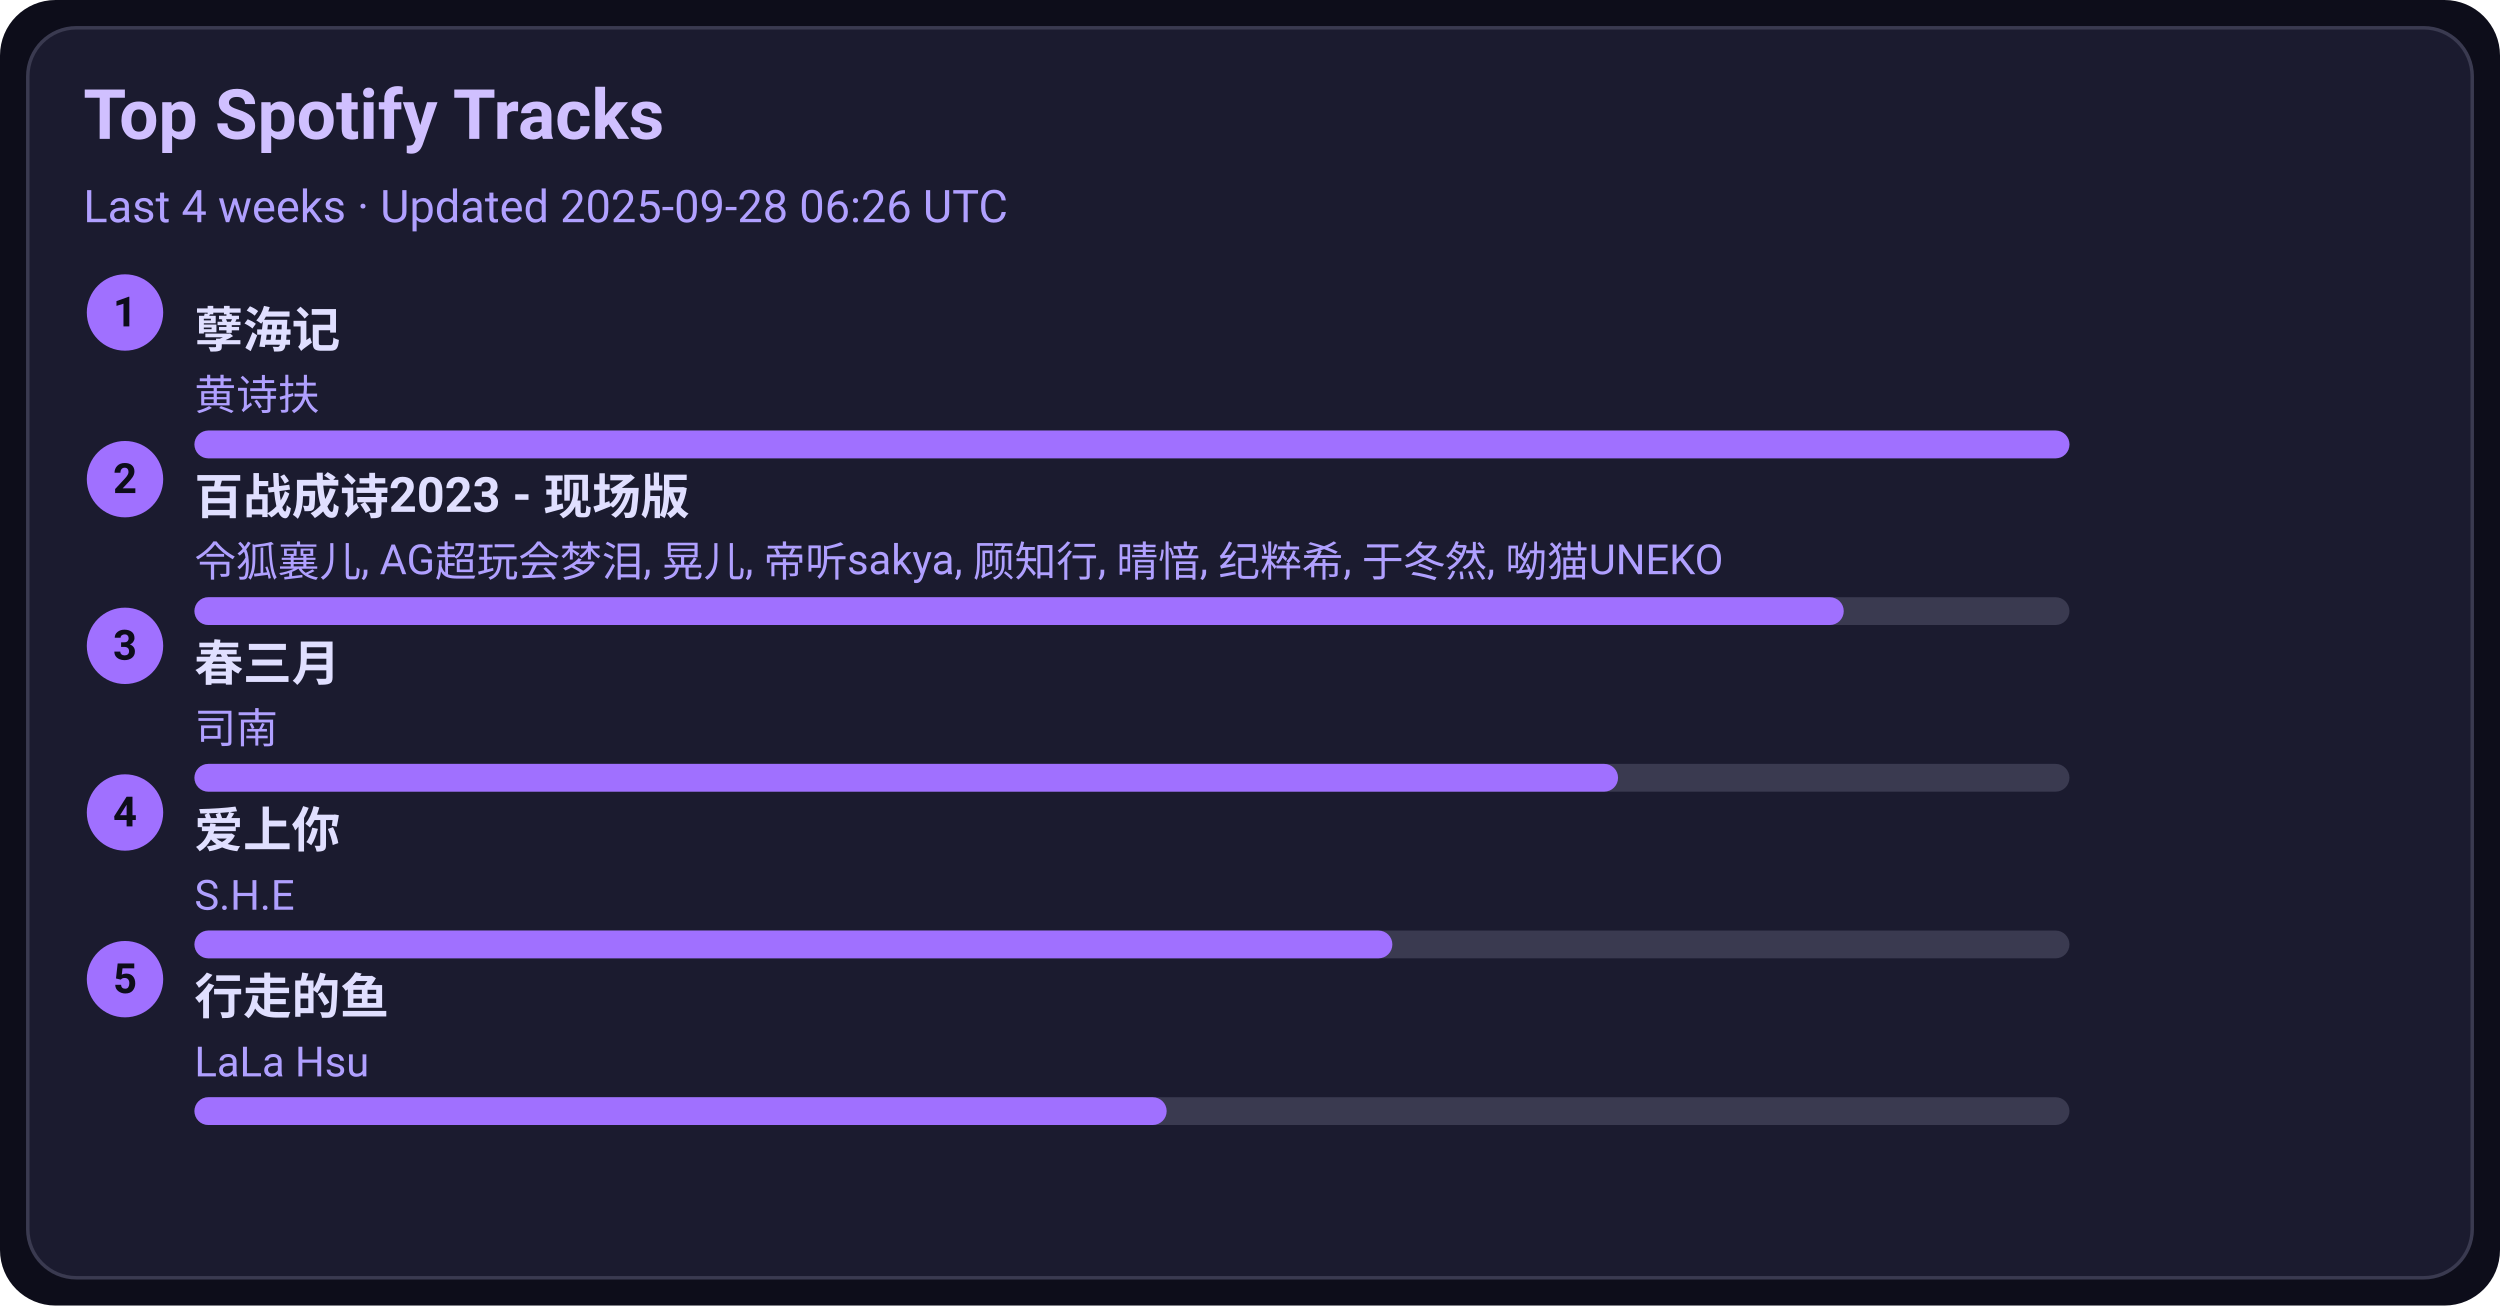
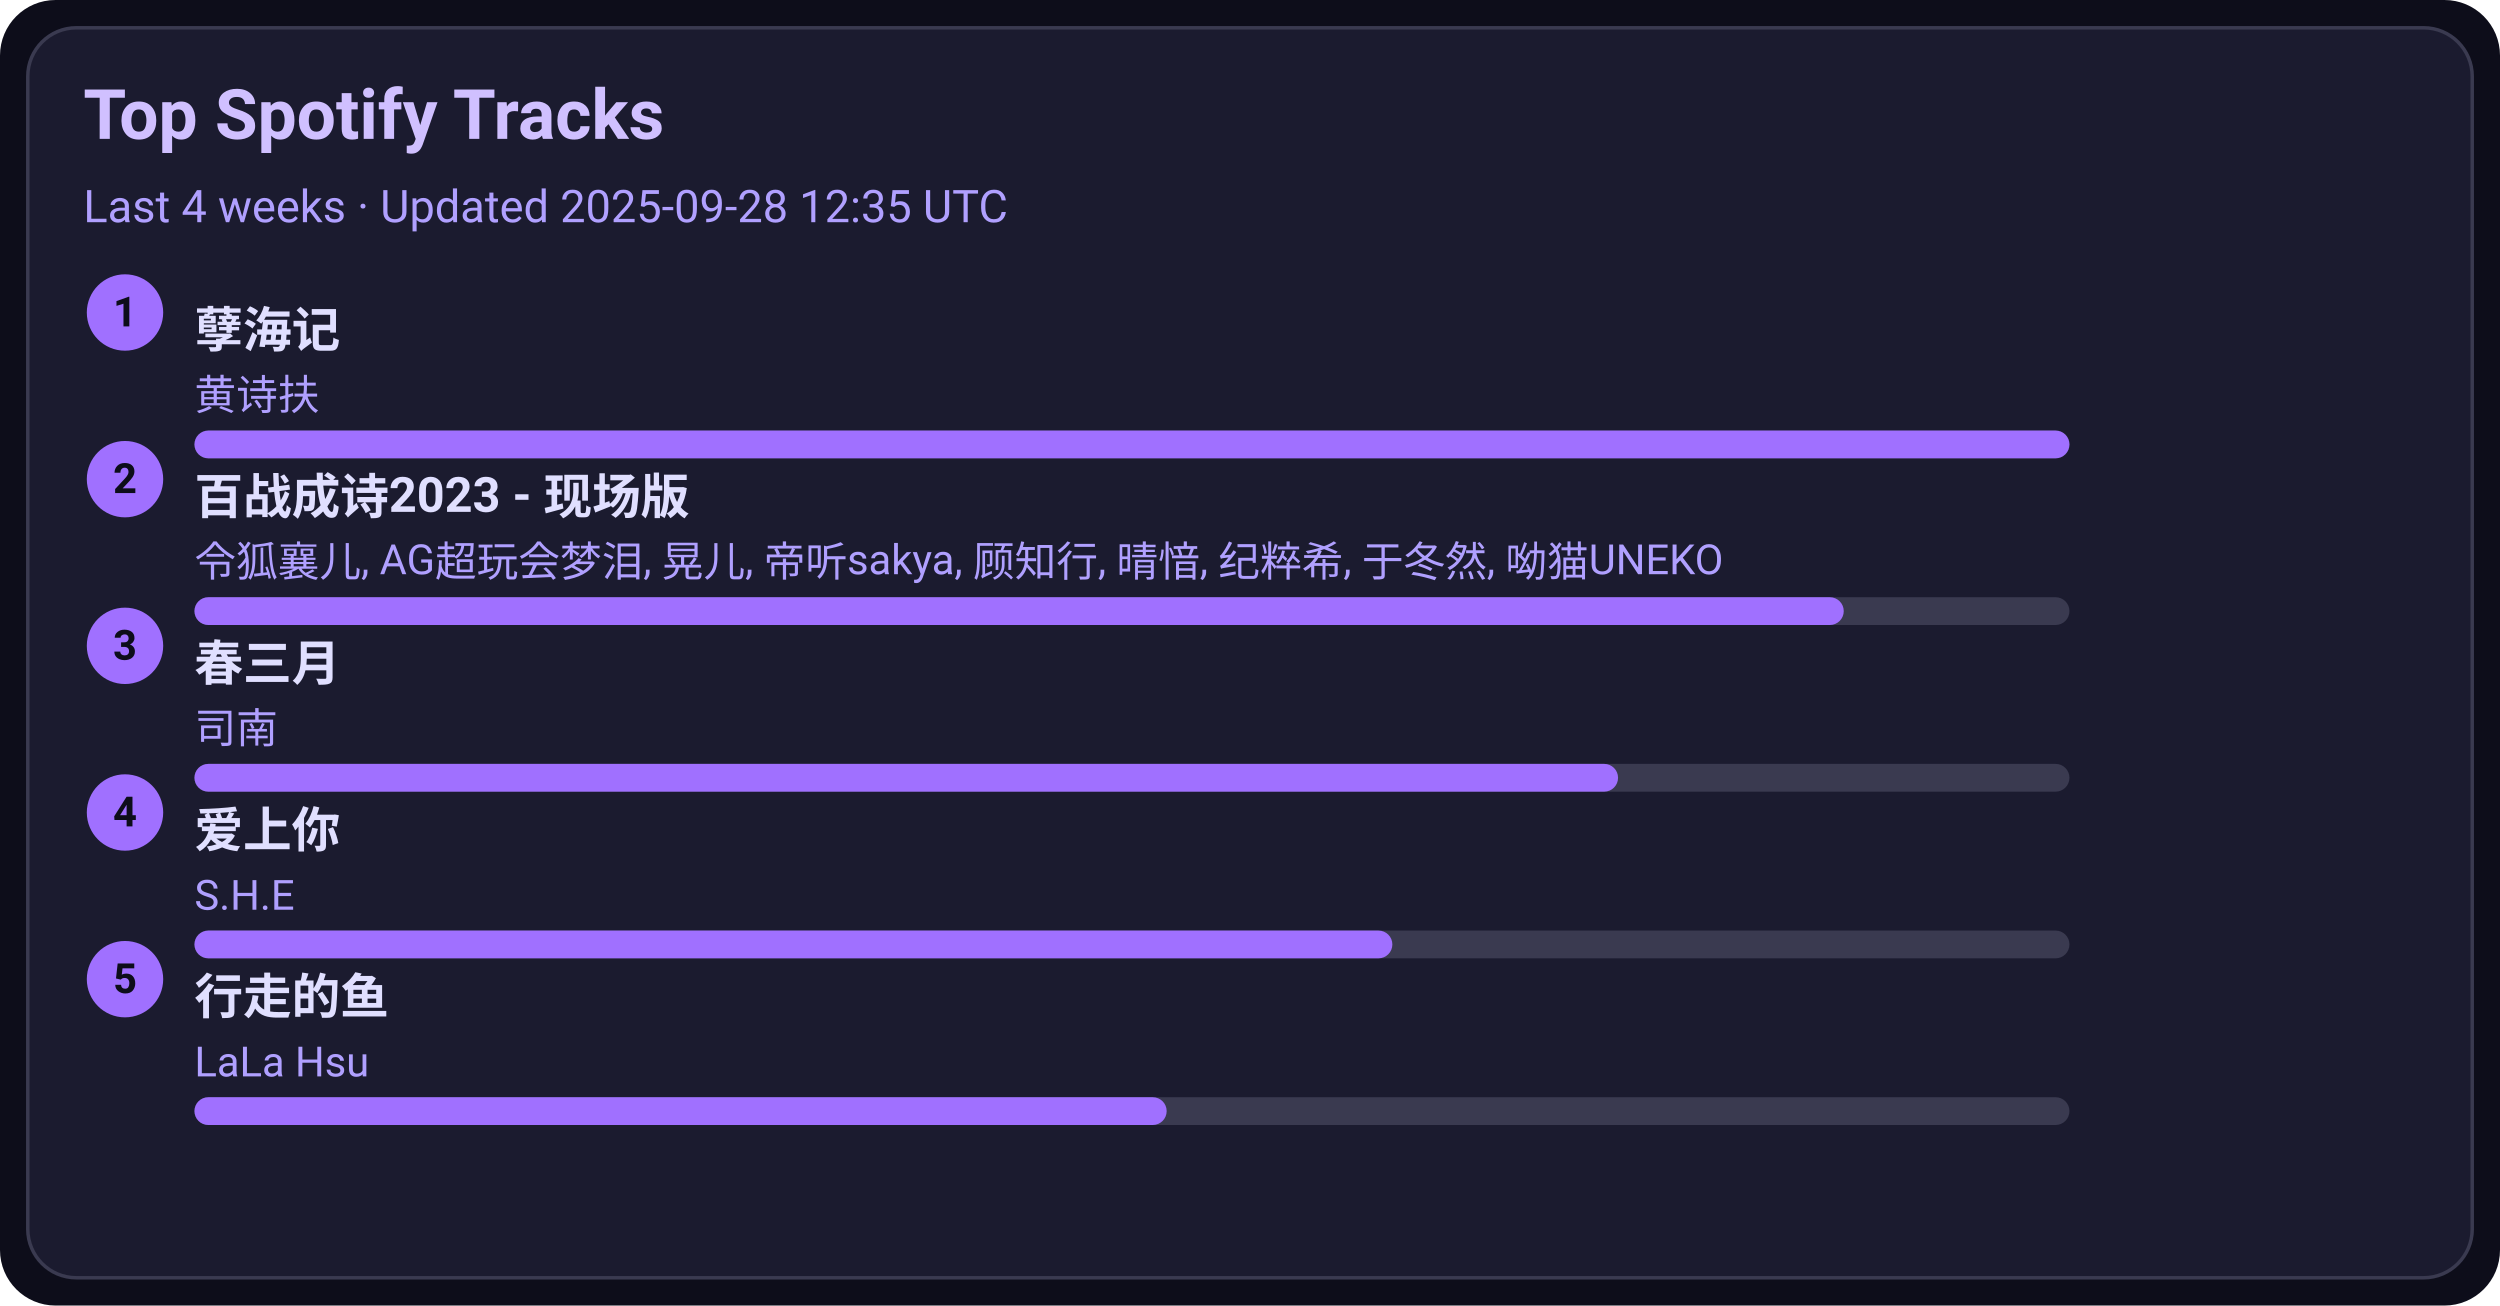
<svg xmlns="http://www.w3.org/2000/svg" width="720" height="376" viewBox="0 0 720 376">
  <style>text{font-family:-apple-system,BlinkMacSystemFont,Segoe UI,Roboto,Ubuntu,Helvetica Neue,Arial,Noto Sans,sans-serif}</style>
  <rect width="720" height="376" rx="16" fill="#0d0d1a" />
  <rect x="8" y="8" width="704" height="360" rx="14" fill="#1b1b2f" stroke="#3a3a50" />
  <text x="24" y="40" font-size="20" fill="#d0c0ff" font-weight="600">Top Spotify Tracks</text>
-   <text x="24" y="64" font-size="13" fill="#b0a0ff">Last 4 weeks · Updated 2025-09-28 06:26 UTC</text>
+   <text x="24" y="64" font-size="13" fill="#b0a0ff">Last 4 weeks · Updated 2025-09-28 12:35 UTC</text>
  <circle cx="36" cy="90" r="11" fill="#a070ff" />
  <text x="36" y="94" text-anchor="middle" font-size="12" fill="#0d0d1a" font-weight="700">1</text>
  <a href="https://open.spotify.com/track/3eIovUMhirNN6btJbpzNqD" target="_blank" rel="noopener noreferrer">
    <text x="56" y="100" font-size="14" fill="#e0dfff" font-weight="600">孽海记</text>
  </a>
  <text x="56" y="118" font-size="12" fill="#b0a0ff">黄诗扶</text>
  <rect x="56" y="124" width="540" height="8" rx="4" fill="#3a3a50" />
  <rect x="56" y="124" width="540" height="8" rx="4" fill="#a070ff" />
  <circle cx="36" cy="138" r="11" fill="#a070ff" />
  <text x="36" y="142" text-anchor="middle" font-size="12" fill="#0d0d1a" font-weight="700">2</text>
  <a href="https://open.spotify.com/track/2gttnS8fWnDwziLFt2TLEi" target="_blank" rel="noopener noreferrer">
    <text x="56" y="148" font-size="14" fill="#e0dfff" font-weight="600">百战成诗2023 - 现场版</text>
  </a>
  <text x="56" y="166" font-size="12" fill="#b0a0ff">令狐襄儿, AG超玩会梦泪, 晃儿, 帝听sakya, 顾知行, 晴愔, 纪粹希, 于冬然, 呦猫UNEKO</text>
  <rect x="56" y="172" width="540" height="8" rx="4" fill="#3a3a50" />
  <rect x="56" y="172" width="475" height="8" rx="4" fill="#a070ff" />
  <circle cx="36" cy="186" r="11" fill="#a070ff" />
  <text x="36" y="190" text-anchor="middle" font-size="12" fill="#0d0d1a" font-weight="700">3</text>
  <a href="https://open.spotify.com/track/5A9BOP4WTk2UayDlMb8w98" target="_blank" rel="noopener noreferrer">
    <text x="56" y="196" font-size="14" fill="#e0dfff" font-weight="600">春三月</text>
  </a>
  <text x="56" y="214" font-size="12" fill="#b0a0ff">司南</text>
  <rect x="56" y="220" width="540" height="8" rx="4" fill="#3a3a50" />
  <rect x="56" y="220" width="410" height="8" rx="4" fill="#a070ff" />
  <circle cx="36" cy="234" r="11" fill="#a070ff" />
  <text x="36" y="238" text-anchor="middle" font-size="12" fill="#0d0d1a" font-weight="700">4</text>
  <a href="https://open.spotify.com/track/4hcNpo1rtbzyNswsM5byTf" target="_blank" rel="noopener noreferrer">
    <text x="56" y="244" font-size="14" fill="#e0dfff" font-weight="600">爱上你</text>
  </a>
  <text x="56" y="262" font-size="12" fill="#b0a0ff">S.H.E</text>
  <rect x="56" y="268" width="540" height="8" rx="4" fill="#3a3a50" />
  <rect x="56" y="268" width="345" height="8" rx="4" fill="#a070ff" />
  <circle cx="36" cy="282" r="11" fill="#a070ff" />
  <text x="36" y="286" text-anchor="middle" font-size="12" fill="#0d0d1a" font-weight="700">5</text>
  <a href="https://open.spotify.com/track/5tGyQ1cWTaHBfZSHWr8AZb" target="_blank" rel="noopener noreferrer">
    <text x="56" y="292" font-size="14" fill="#e0dfff" font-weight="600">行走的鱼</text>
  </a>
  <text x="56" y="310" font-size="12" fill="#b0a0ff">LaLa Hsu</text>
  <rect x="56" y="316" width="540" height="8" rx="4" fill="#3a3a50" />
  <rect x="56" y="316" width="280" height="8" rx="4" fill="#a070ff" />
</svg>
